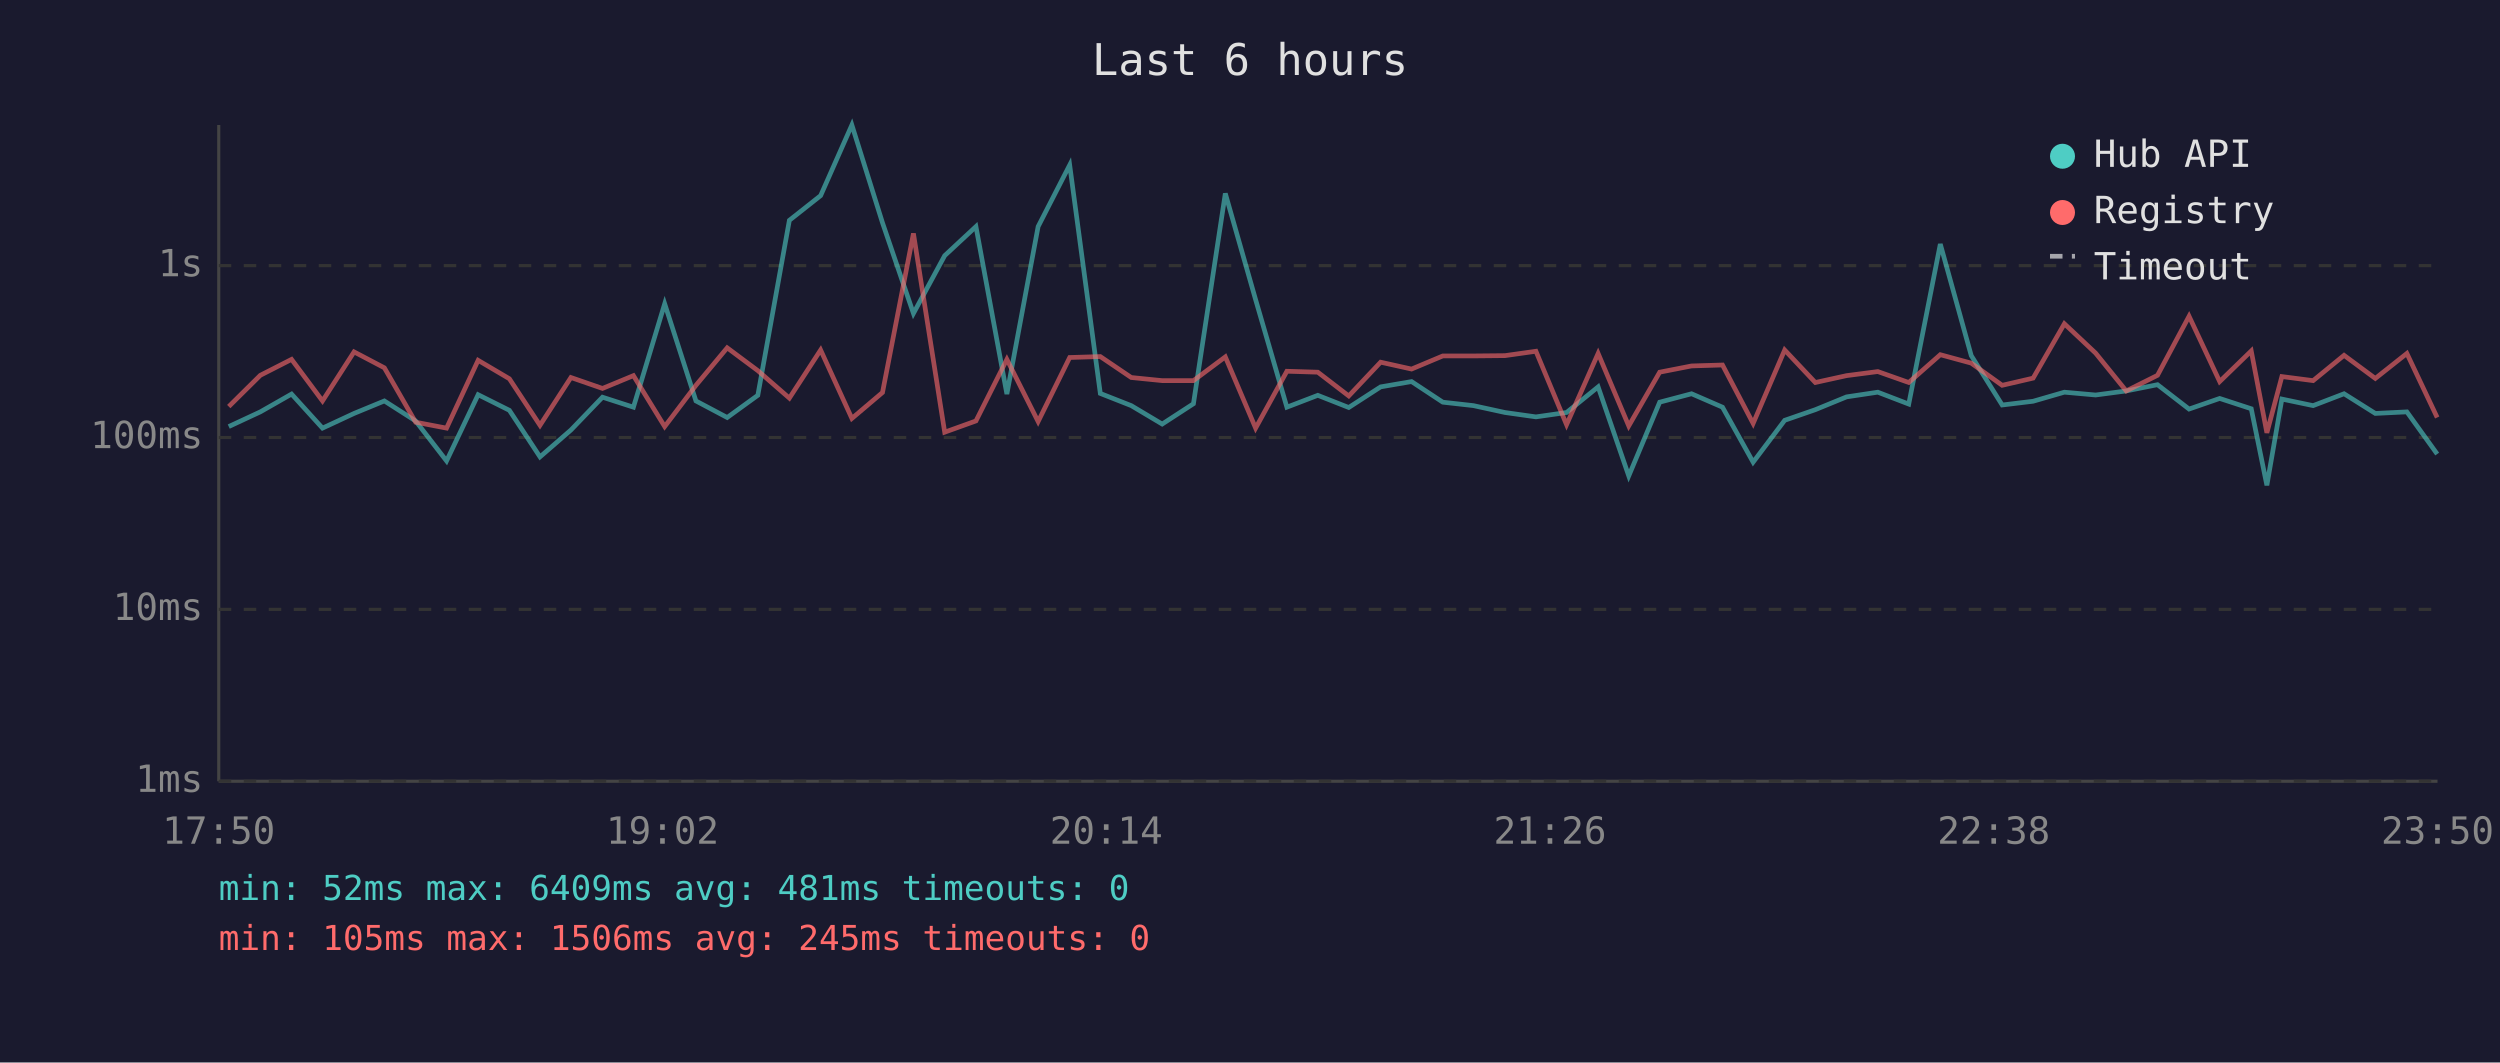
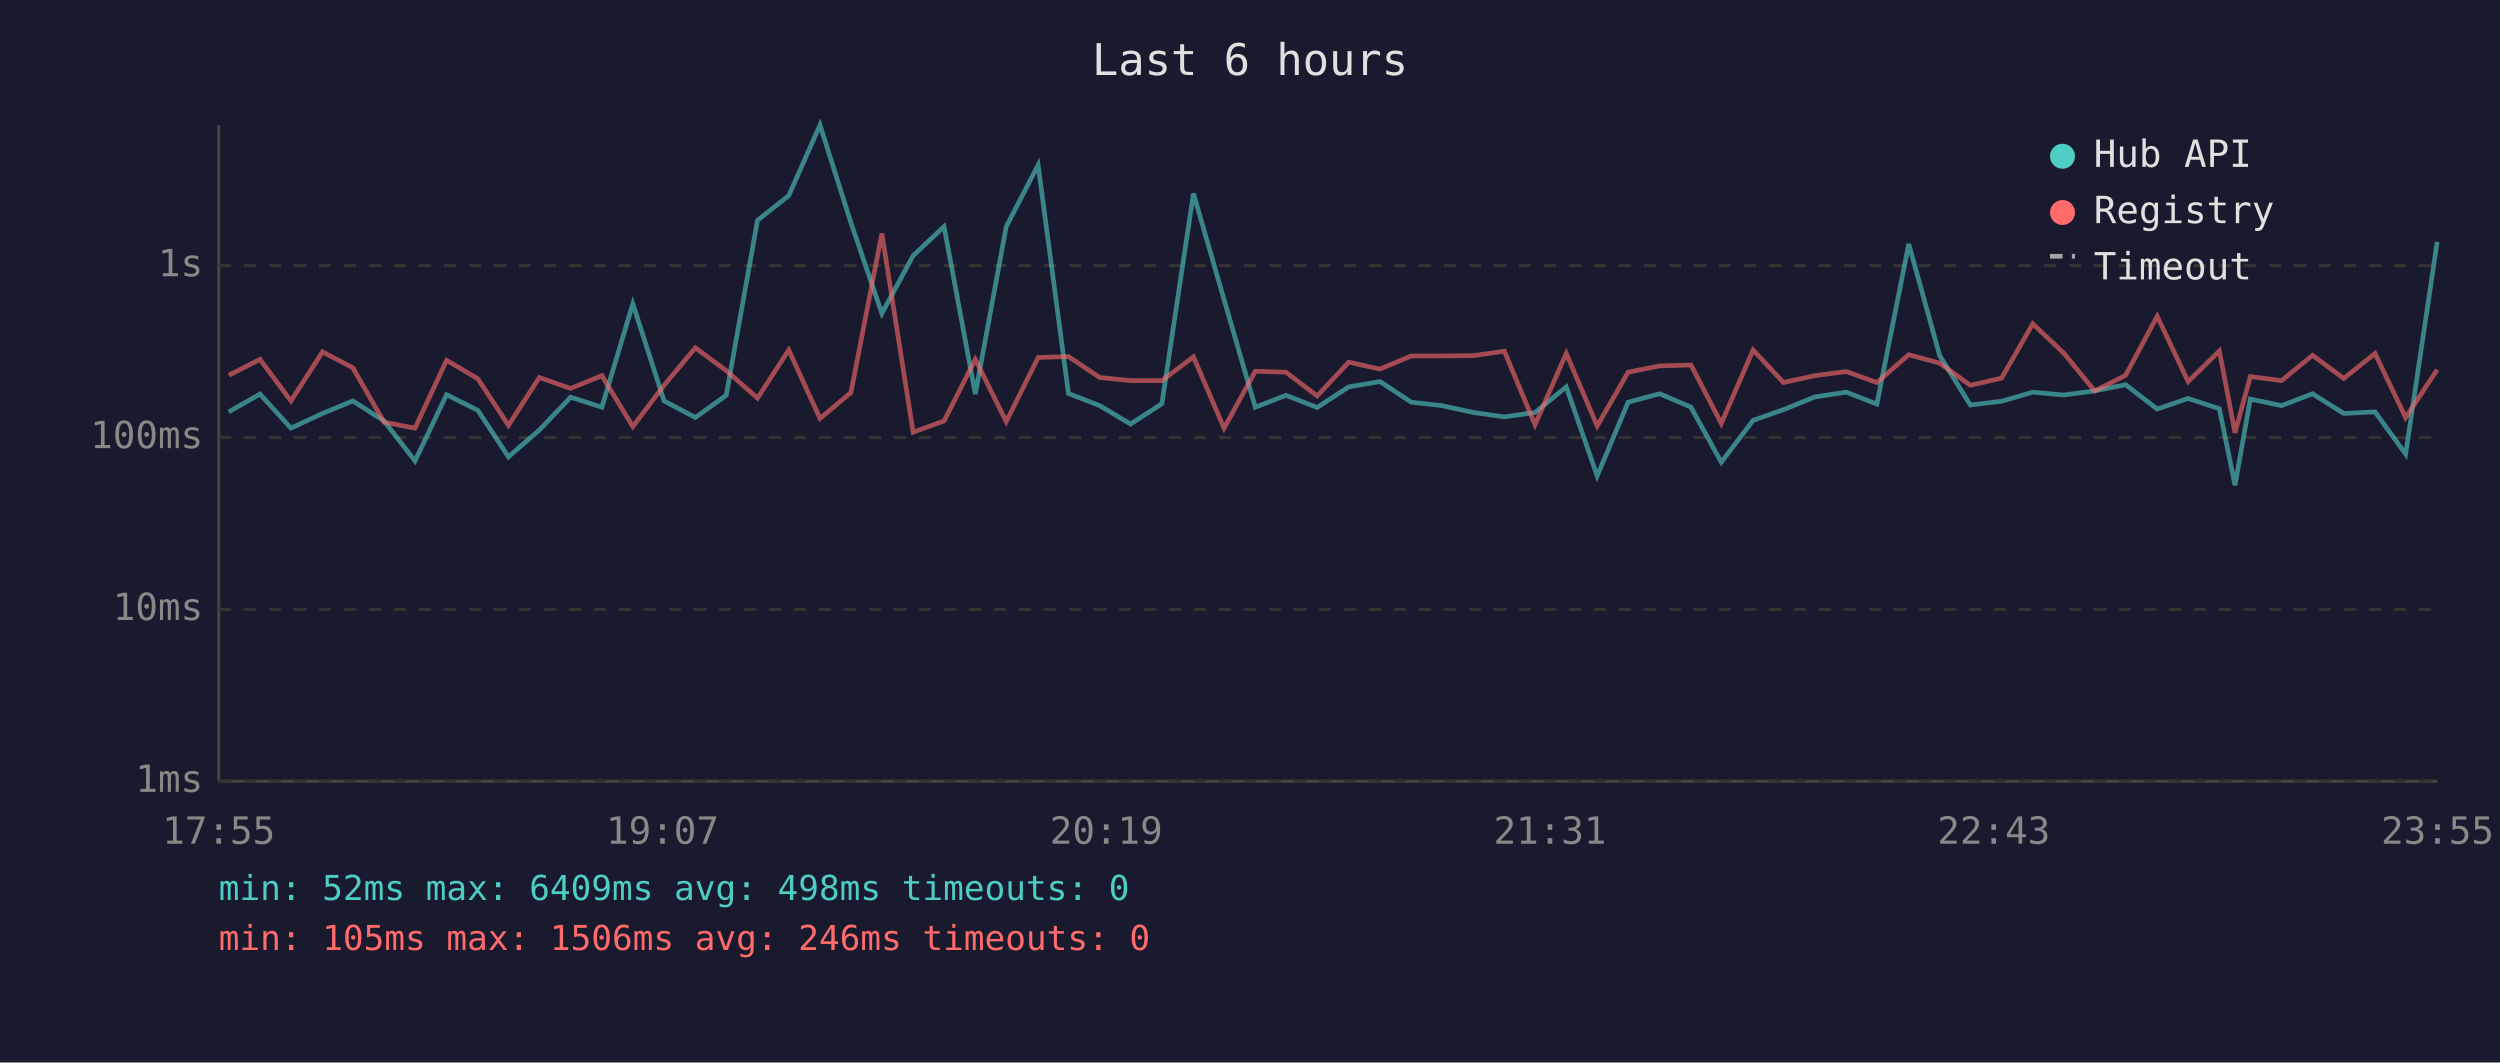
<svg xmlns="http://www.w3.org/2000/svg" viewBox="0 0 800 340" font-family="monospace" font-size="12">
  <rect width="800" height="340" fill="#1a1a2e" />
  <text x="400" y="24" fill="#e0e0e0" font-size="14" text-anchor="middle">Last 6 hours</text>
  <line x1="70" y1="40" x2="70" y2="250" stroke="#444" stroke-width="1" />
  <line x1="70" y1="250" x2="780" y2="250" stroke="#444" stroke-width="1" />
  <line x1="70" y1="250" x2="780" y2="250" stroke="#333" stroke-width="1" stroke-dasharray="4" />
  <text x="65" y="250" fill="#888" text-anchor="end" dominant-baseline="middle">1ms</text>
  <line x1="70" y1="195" x2="780" y2="195" stroke="#333" stroke-width="1" stroke-dasharray="4" />
  <text x="65" y="195" fill="#888" text-anchor="end" dominant-baseline="middle">10ms</text>
  <line x1="70" y1="140" x2="780" y2="140" stroke="#333" stroke-width="1" stroke-dasharray="4" />
  <text x="65" y="140" fill="#888" text-anchor="end" dominant-baseline="middle">100ms</text>
  <line x1="70" y1="85" x2="780" y2="85" stroke="#333" stroke-width="1" stroke-dasharray="4" />
  <text x="65" y="85" fill="#888" text-anchor="end" dominant-baseline="middle">1s</text>
-   <text x="70" y="270" fill="#888" text-anchor="middle">17:50</text>
-   <text x="212" y="270" fill="#888" text-anchor="middle">19:02</text>
-   <text x="354" y="270" fill="#888" text-anchor="middle">20:14</text>
-   <text x="496" y="270" fill="#888" text-anchor="middle">21:26</text>
-   <text x="638" y="270" fill="#888" text-anchor="middle">22:38</text>
-   <text x="780" y="270" fill="#888" text-anchor="middle">23:50</text>
-   <polyline points="73.2,136.5 83.3,131.8 93.3,126.1 103.2,137.0 113.3,132.3 123.0,128.3 133.0,134.7 142.9,147.5 153.0,126.3 163.0,131.3 172.8,146.2 182.7,137.6 192.8,127.1 202.7,130.3 212.7,97.2 222.7,128.3 232.7,133.6 242.5,126.5 252.6,70.5 262.6,62.6 272.6,40.0 282.4,71.3 292.3,100.3 302.3,81.8 312.3,72.5 322.2,126.1 332.2,72.5 342.3,52.8 352.1,125.9 362.0,129.8 371.9,135.7 381.9,129.2 392.1,61.9 401.8,95.9 411.8,130.3 421.7,126.5 431.6,130.4 441.8,123.8 451.7,122.1 461.7,128.7 471.5,129.8 481.6,132.0 491.5,133.4 501.3,132.0 511.4,123.8 521.2,152.3 531.1,128.7 541.3,126.0 551.2,130.3 561.0,147.9 571.1,134.5 580.9,131.1 590.9,127.0 600.9,125.5 610.8,129.3 620.9,78.1 630.8,113.8 640.7,129.6 650.6,128.4 660.6,125.5 670.6,126.4 680.4,125.1 690.4,123.1 700.5,130.9 710.3,127.5 720.4,130.8 725.4,155.3 730.2,127.7 740.2,129.8 750.1,126.0 760.1,132.3 770.2,131.8 779.9,145.3" fill="none" stroke="#4ecdc4" stroke-width="1.5" opacity="0.6" />
-   <polyline points="73.2,130.1 83.3,120.1 93.3,115.0 103.2,128.3 113.3,112.6 123.0,117.7 133.0,135.1 142.9,137.0 153.0,115.3 163.0,121.2 172.8,136.1 182.7,120.8 192.8,124.3 202.7,120.2 212.7,136.5 222.7,123.3 232.7,111.3 242.5,118.6 252.6,127.4 262.6,112.0 272.6,133.9 282.4,125.6 292.3,74.7 302.3,138.3 312.3,134.7 322.2,115.0 332.2,134.9 342.3,114.4 352.1,114.1 362.0,120.8 371.9,121.8 381.9,121.8 392.1,114.2 401.8,137.0 411.8,118.8 421.7,119.1 431.6,126.7 441.8,115.9 451.7,118.1 461.7,113.9 471.5,113.9 481.6,113.8 491.5,112.4 501.3,135.9 511.4,113.1 521.2,136.3 531.1,119.1 541.3,117.1 551.2,116.8 561.0,135.5 571.1,112.0 580.9,122.4 590.9,120.2 600.9,118.9 610.8,122.4 620.9,113.5 630.8,116.2 640.7,123.3 650.6,121.0 660.6,103.6 670.6,113.0 680.4,125.1 690.4,120.1 700.5,101.2 710.3,122.1 720.4,112.3 725.4,138.5 730.2,120.5 740.2,121.8 750.1,113.7 760.1,121.1 770.2,113.1 779.9,133.6" fill="none" stroke="#ff6b6b" stroke-width="1.5" opacity="0.6" />
+   <text x="70" y="270" fill="#888" text-anchor="middle">17:55</text>
+   <text x="212" y="270" fill="#888" text-anchor="middle">19:07</text>
+   <text x="354" y="270" fill="#888" text-anchor="middle">20:19</text>
+   <text x="496" y="270" fill="#888" text-anchor="middle">21:31</text>
+   <text x="638" y="270" fill="#888" text-anchor="middle">22:43</text>
+   <text x="780" y="270" fill="#888" text-anchor="middle">23:55</text>
+   <polyline points="73.2,131.8 83.2,126.1 93.1,137.0 103.2,132.3 112.9,128.3 122.9,134.7 132.8,147.5 142.9,126.3 152.9,131.3 162.7,146.2 172.6,137.6 182.6,127.1 192.6,130.3 202.5,97.2 212.5,128.3 222.5,133.6 232.4,126.5 242.4,70.5 252.4,62.6 262.4,40.0 272.3,71.3 282.2,100.3 292.2,81.8 302.1,72.5 312.1,126.1 322.0,72.5 332.2,52.8 341.9,125.9 351.9,129.8 361.8,135.7 371.8,129.2 381.9,61.9 391.7,95.9 401.7,130.3 411.5,126.5 421.5,130.4 431.6,123.8 441.6,122.1 451.6,128.7 461.4,129.8 471.5,132.0 481.4,133.4 491.2,132.0 501.2,123.8 511.1,152.3 521.0,128.7 531.1,126.0 541.1,130.3 550.8,147.9 561.0,134.5 570.7,131.1 580.8,127.0 590.8,125.5 600.6,129.3 610.8,78.1 620.7,113.8 630.5,129.6 640.5,128.4 650.5,125.5 660.4,126.4 670.3,125.1 680.2,123.1 690.3,130.9 700.2,127.5 710.2,130.8 715.2,155.3 720.1,127.7 730.1,129.8 740.0,126.0 750.0,132.3 760.0,131.8 769.8,145.3 779.9,77.4" fill="none" stroke="#4ecdc4" stroke-width="1.5" opacity="0.6" />
+   <polyline points="73.2,120.1 83.2,115.0 93.1,128.3 103.2,112.6 112.9,117.7 122.9,135.1 132.8,137.0 142.9,115.3 152.9,121.2 162.7,136.1 172.6,120.8 182.6,124.3 192.6,120.2 202.5,136.5 212.5,123.3 222.5,111.3 232.4,118.6 242.4,127.4 252.4,112.0 262.4,133.9 272.3,125.6 282.2,74.7 292.2,138.3 302.1,134.7 312.1,115.0 322.0,134.9 332.2,114.4 341.9,114.1 351.9,120.8 361.8,121.8 371.8,121.8 381.9,114.2 391.7,137.0 401.7,118.8 411.5,119.1 421.5,126.7 431.6,115.9 441.6,118.1 451.6,113.9 461.4,113.9 471.5,113.8 481.4,112.4 491.2,135.9 501.2,113.1 511.1,136.3 521.0,119.1 531.1,117.1 541.1,116.8 550.8,135.5 561.0,112.0 570.7,122.4 580.8,120.2 590.8,118.9 600.6,122.4 610.8,113.5 620.7,116.2 630.5,123.3 640.5,121.0 650.5,103.6 660.4,113.0 670.3,125.1 680.2,120.1 690.3,101.2 700.2,122.1 710.2,112.3 715.2,138.5 720.1,120.5 730.1,121.8 740.0,113.7 750.0,121.1 760.0,113.1 769.8,133.6 779.9,118.3" fill="none" stroke="#ff6b6b" stroke-width="1.5" opacity="0.6" />
  <circle cx="660" cy="50" r="4" fill="#4ecdc4" />
  <text x="670" y="50" fill="#e0e0e0" dominant-baseline="middle">Hub API</text>
  <circle cx="660" cy="68" r="4" fill="#ff6b6b" />
  <text x="670" y="68" fill="#e0e0e0" dominant-baseline="middle">Registry</text>
  <line x1="656" y1="82" x2="664" y2="82" stroke="#e0e0e0" stroke-width="1.5" stroke-dasharray="4,3" opacity="0.7" />
  <text x="670" y="86" fill="#e0e0e0" dominant-baseline="middle">Timeout</text>
-   <text x="70" y="288" fill="#4ecdc4" font-size="11">min: 52ms  max: 6409ms  avg: 481ms  timeouts: 0</text>
-   <text x="70" y="304" fill="#ff6b6b" font-size="11">min: 105ms  max: 1506ms  avg: 245ms  timeouts: 0</text>
+   <text x="70" y="288" fill="#4ecdc4" font-size="11">min: 52ms  max: 6409ms  avg: 498ms  timeouts: 0</text>
+   <text x="70" y="304" fill="#ff6b6b" font-size="11">min: 105ms  max: 1506ms  avg: 246ms  timeouts: 0</text>
</svg>
